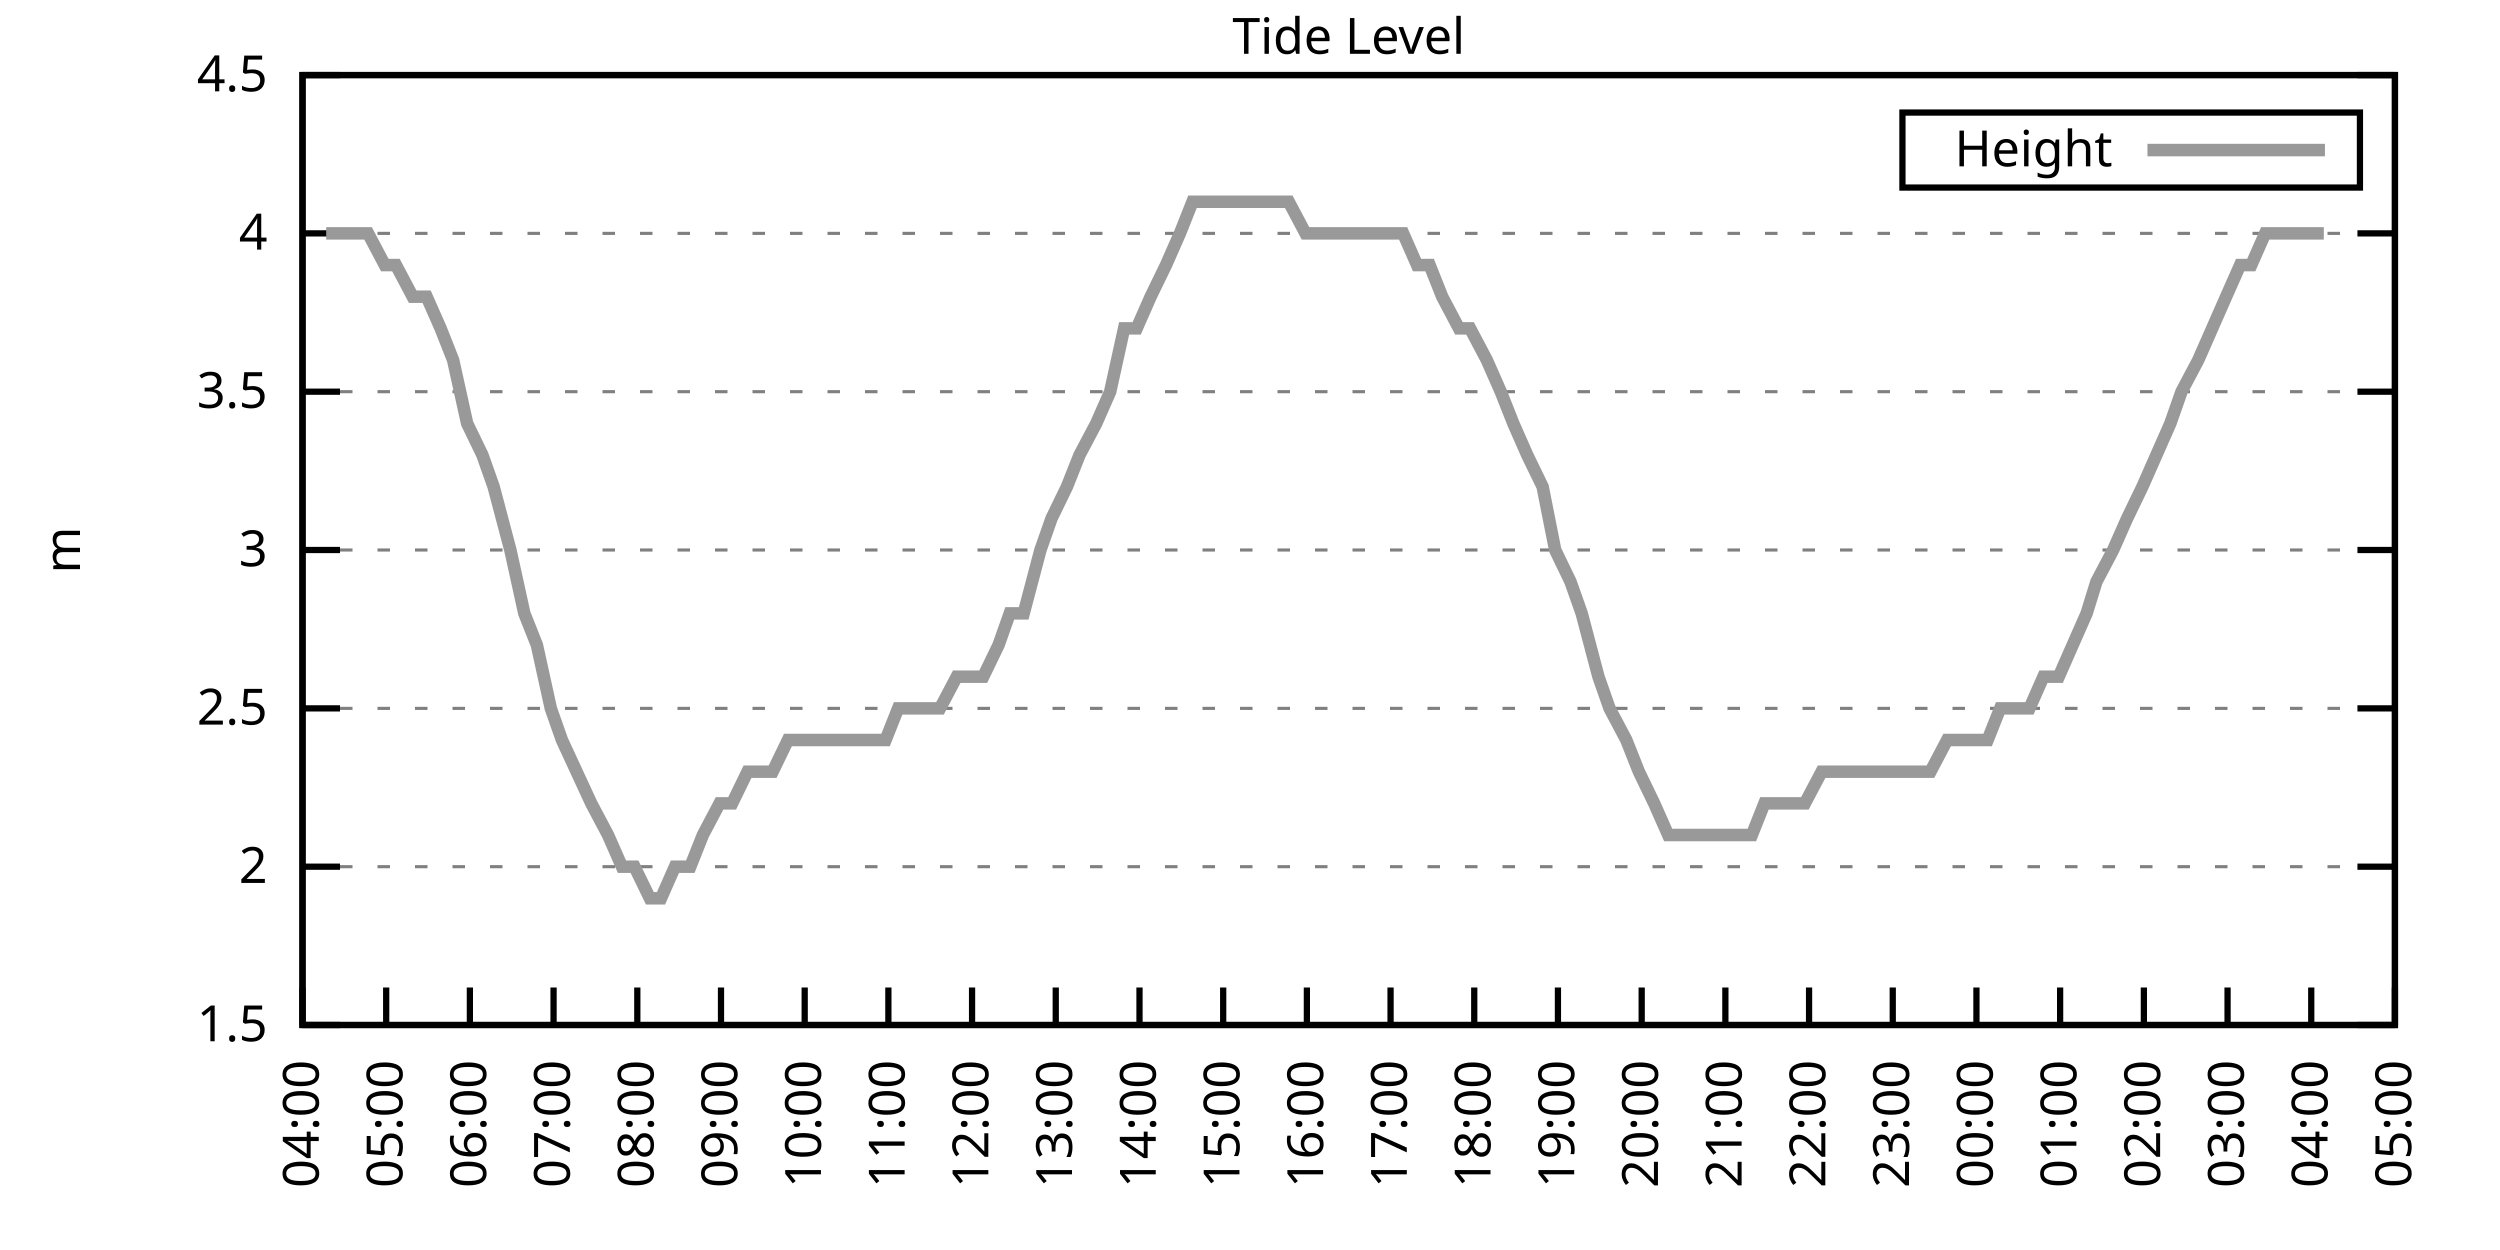
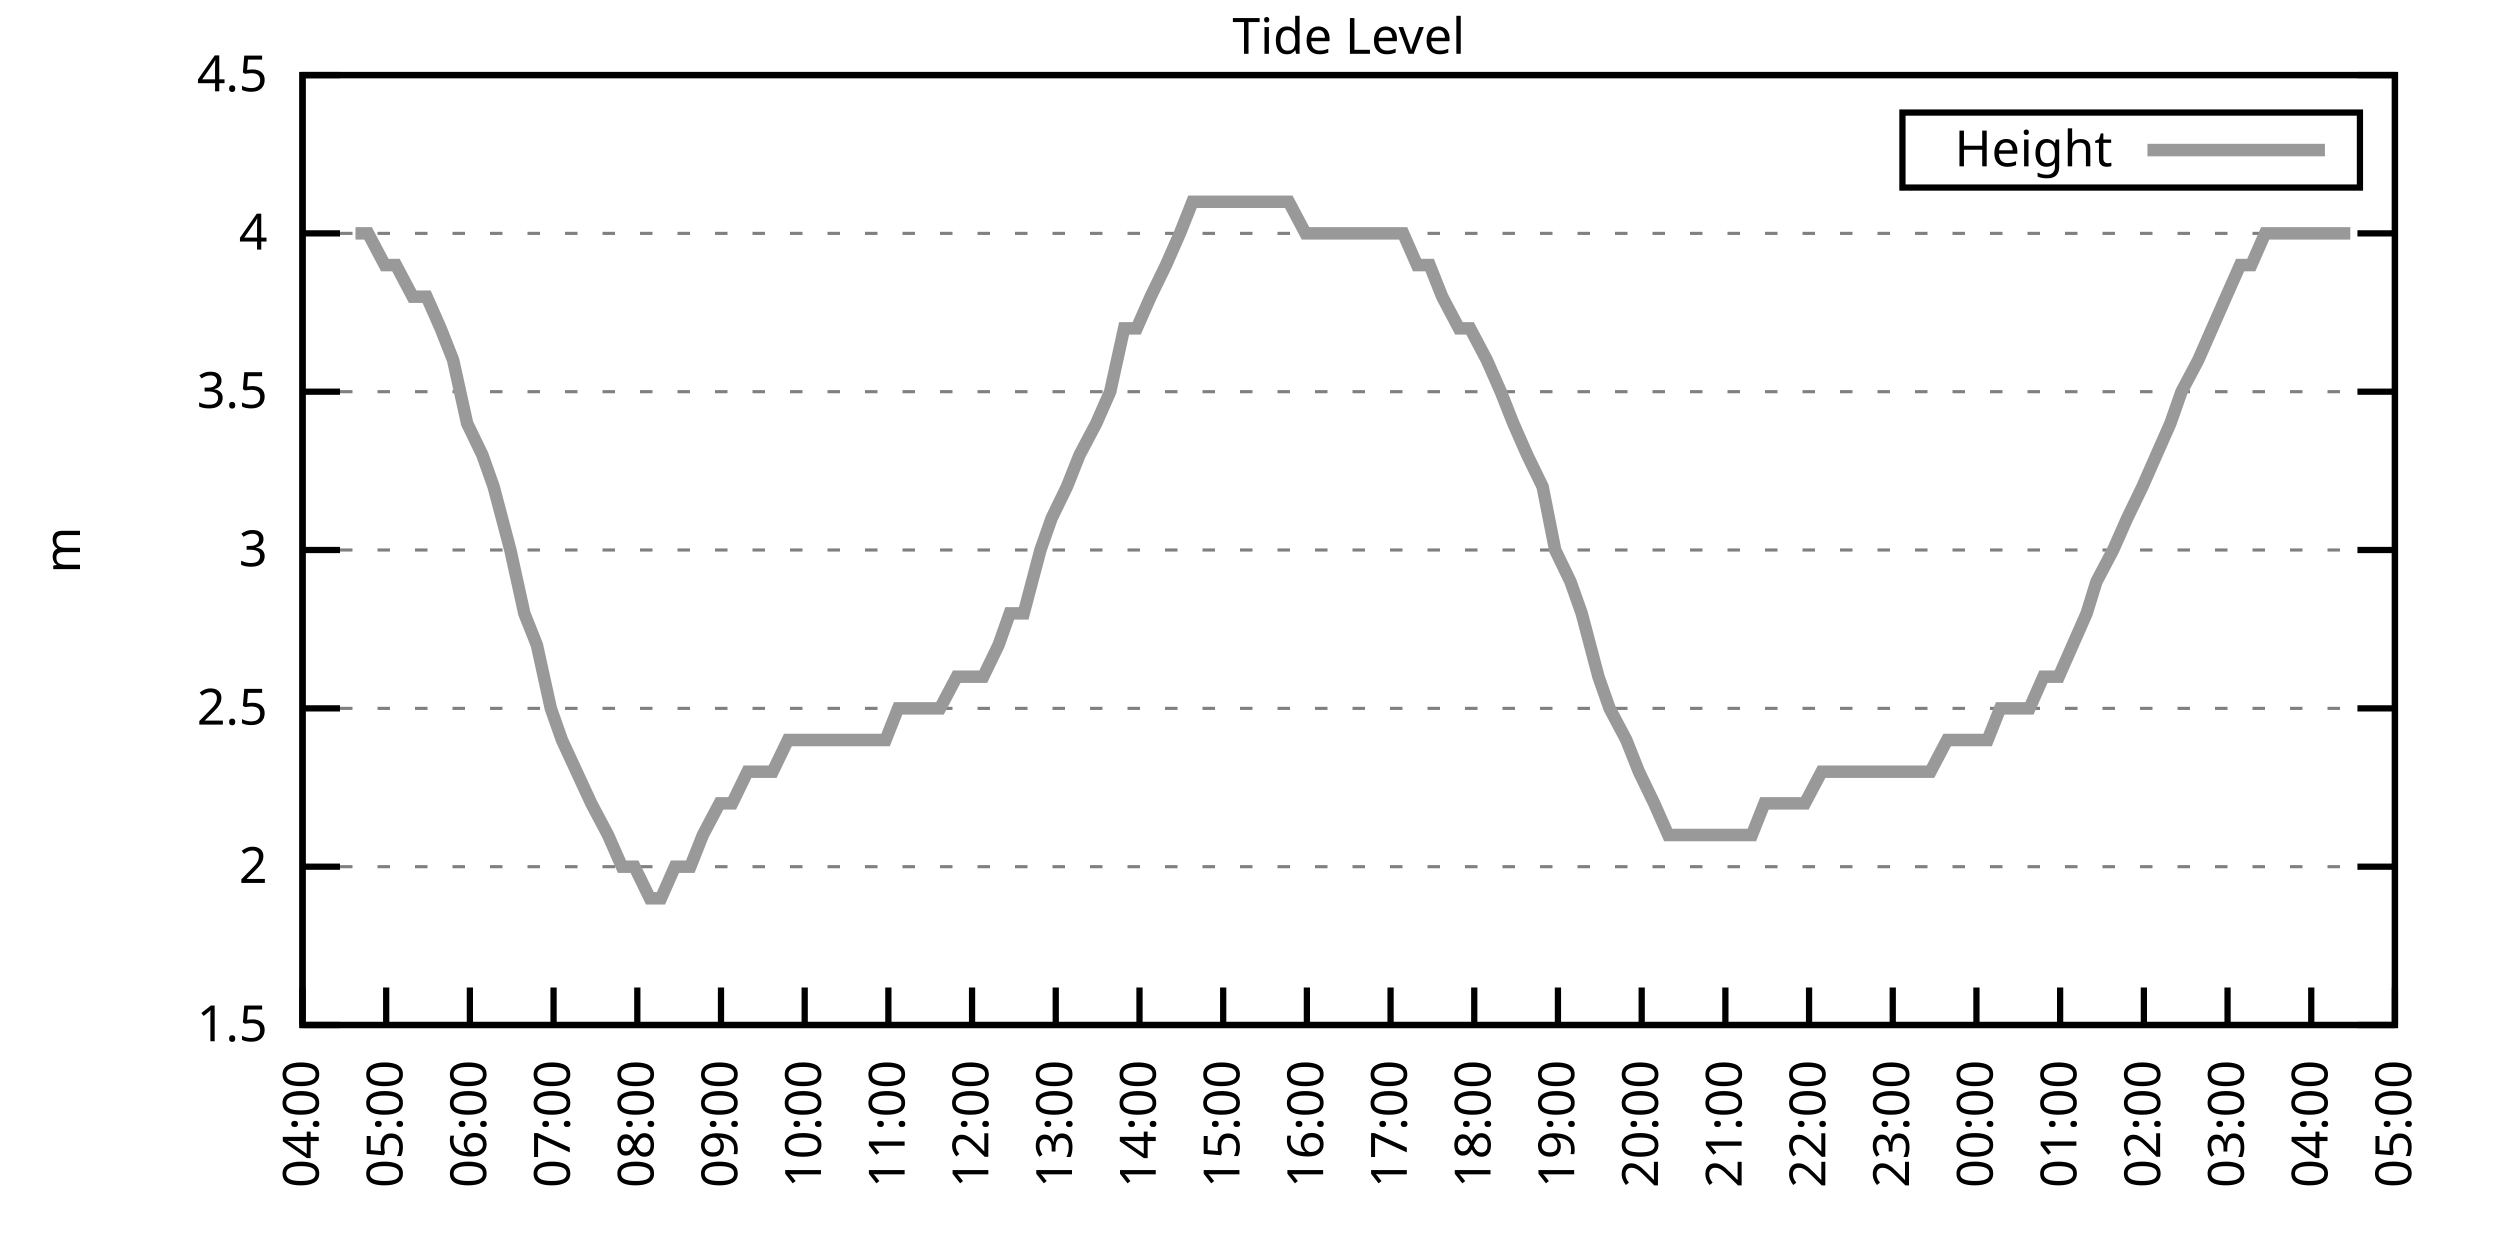
<svg xmlns="http://www.w3.org/2000/svg" xmlns:xlink="http://www.w3.org/1999/xlink" width="400" height="200" viewBox="0 0 400 200">
  <g id="gnuplot_canvas">
    <rect x="0" y="0" width="400" height="200" fill="none" />
    <defs>
      <circle id="gpDot" r="0.5" stroke-width="0.5" stroke="currentColor" />
      <path id="gpPt0" stroke-width="0.333" stroke="currentColor" d="M-1,0 h2 M0,-1 v2" />
      <path id="gpPt1" stroke-width="0.333" stroke="currentColor" d="M-1,-1 L1,1 M1,-1 L-1,1" />
      <path id="gpPt2" stroke-width="0.333" stroke="currentColor" d="M-1,0 L1,0 M0,-1 L0,1 M-1,-1 L1,1 M-1,1 L1,-1" />
      <rect id="gpPt3" stroke-width="0.333" stroke="currentColor" x="-1" y="-1" width="2" height="2" />
      <rect id="gpPt4" stroke-width="0.333" stroke="currentColor" fill="currentColor" x="-1" y="-1" width="2" height="2" />
      <circle id="gpPt5" stroke-width="0.333" stroke="currentColor" cx="0" cy="0" r="1" />
      <use xlink:href="#gpPt5" id="gpPt6" fill="currentColor" stroke="none" />
      <path id="gpPt7" stroke-width="0.333" stroke="currentColor" d="M0,-1.33 L-1.33,0.67 L1.33,0.67 z" />
      <use xlink:href="#gpPt7" id="gpPt8" fill="currentColor" stroke="none" />
      <use xlink:href="#gpPt7" id="gpPt9" stroke="currentColor" transform="rotate(180)" />
      <use xlink:href="#gpPt9" id="gpPt10" fill="currentColor" stroke="none" />
      <use xlink:href="#gpPt3" id="gpPt11" stroke="currentColor" transform="rotate(45)" />
      <use xlink:href="#gpPt11" id="gpPt12" fill="currentColor" stroke="none" />
      <path id="gpPt13" stroke-width="0.333" stroke="currentColor" d="M0,1.330 L1.265,0.411 L0.782,-1.067 L-0.782,-1.076 L-1.265,0.411 z" />
      <use xlink:href="#gpPt13" id="gpPt14" fill="currentColor" stroke="none" />
      <filter id="textbox" filterUnits="objectBoundingBox" x="0" y="0" height="1" width="1">
        <feFlood flood-color="white" flood-opacity="1" result="bgnd" />
        <feComposite in="SourceGraphic" in2="bgnd" operator="atop" />
      </filter>
      <filter id="greybox" filterUnits="objectBoundingBox" x="0" y="0" height="1" width="1">
        <feFlood flood-color="lightgrey" flood-opacity="1" result="grey" />
        <feComposite in="SourceGraphic" in2="grey" operator="atop" />
      </filter>
    </defs>
    <g fill="none" color="white" stroke="currentColor" stroke-width="1.00" stroke-linecap="butt" stroke-linejoin="miter">
</g>
    <g fill="none" color="black" stroke="currentColor" stroke-width="1.00" stroke-linecap="butt" stroke-linejoin="miter">
      <g stroke="none" shape-rendering="crispEdges">
        <polygon fill="rgb(255, 255, 255)" points="48.40,164.00 383.18,164.00 383.18,12.02 48.40,12.02 " />
      </g>
    </g>
    <g fill="none" color="black" stroke="currentColor" stroke-width="1.00" stroke-linecap="butt" stroke-linejoin="miter">
</g>
    <g fill="none" color="black" stroke="black" stroke-width="0.50" stroke-linecap="butt" stroke-linejoin="miter">
</g>
    <g fill="none" color="gray" stroke="currentColor" stroke-width="0.50" stroke-linecap="butt" stroke-linejoin="miter">
      <path stroke="gray" stroke-dasharray="2,4" class="gridline" d="M48.40,164.00 L383.19,164.00  " />
    </g>
    <g fill="none" color="gray" stroke="gray" stroke-width="1.00" stroke-linecap="butt" stroke-linejoin="miter">
</g>
    <g fill="none" color="black" stroke="currentColor" stroke-width="1.00" stroke-linecap="butt" stroke-linejoin="miter">
      <path stroke="black" d="M48.40,164.00 L54.40,164.00 M383.19,164.00 L377.19,164.00  " />
      <g transform="translate(42.80,166.60)" stroke="none" fill="black" font-family="Sans" font-size="8.00" text-anchor="end">
        <text>
          <tspan font-family="Sans"> 1.5</tspan>
        </text>
      </g>
    </g>
    <g fill="none" color="black" stroke="currentColor" stroke-width="1.00" stroke-linecap="butt" stroke-linejoin="miter">
</g>
    <g fill="none" color="black" stroke="black" stroke-width="0.50" stroke-linecap="butt" stroke-linejoin="miter">
</g>
    <g fill="none" color="gray" stroke="currentColor" stroke-width="0.50" stroke-linecap="butt" stroke-linejoin="miter">
      <path stroke="gray" stroke-dasharray="2,4" class="gridline" d="M48.40,138.67 L383.19,138.67  " />
    </g>
    <g fill="none" color="gray" stroke="gray" stroke-width="1.00" stroke-linecap="butt" stroke-linejoin="miter">
</g>
    <g fill="none" color="black" stroke="currentColor" stroke-width="1.00" stroke-linecap="butt" stroke-linejoin="miter">
      <path stroke="black" d="M48.40,138.67 L54.40,138.67 M383.19,138.67 L377.19,138.67  " />
      <g transform="translate(42.80,141.27)" stroke="none" fill="black" font-family="Sans" font-size="8.00" text-anchor="end">
        <text>
          <tspan font-family="Sans"> 2</tspan>
        </text>
      </g>
    </g>
    <g fill="none" color="black" stroke="currentColor" stroke-width="1.00" stroke-linecap="butt" stroke-linejoin="miter">
</g>
    <g fill="none" color="black" stroke="black" stroke-width="0.50" stroke-linecap="butt" stroke-linejoin="miter">
</g>
    <g fill="none" color="gray" stroke="currentColor" stroke-width="0.50" stroke-linecap="butt" stroke-linejoin="miter">
      <path stroke="gray" stroke-dasharray="2,4" class="gridline" d="M48.40,113.34 L383.19,113.34  " />
    </g>
    <g fill="none" color="gray" stroke="gray" stroke-width="1.00" stroke-linecap="butt" stroke-linejoin="miter">
</g>
    <g fill="none" color="black" stroke="currentColor" stroke-width="1.00" stroke-linecap="butt" stroke-linejoin="miter">
      <path stroke="black" d="M48.40,113.34 L54.40,113.34 M383.19,113.34 L377.19,113.34  " />
      <g transform="translate(42.80,115.94)" stroke="none" fill="black" font-family="Sans" font-size="8.00" text-anchor="end">
        <text>
          <tspan font-family="Sans"> 2.5</tspan>
        </text>
      </g>
    </g>
    <g fill="none" color="black" stroke="currentColor" stroke-width="1.00" stroke-linecap="butt" stroke-linejoin="miter">
</g>
    <g fill="none" color="black" stroke="black" stroke-width="0.50" stroke-linecap="butt" stroke-linejoin="miter">
</g>
    <g fill="none" color="gray" stroke="currentColor" stroke-width="0.50" stroke-linecap="butt" stroke-linejoin="miter">
      <path stroke="gray" stroke-dasharray="2,4" class="gridline" d="M48.40,88.00 L383.19,88.00  " />
    </g>
    <g fill="none" color="gray" stroke="gray" stroke-width="1.00" stroke-linecap="butt" stroke-linejoin="miter">
</g>
    <g fill="none" color="black" stroke="currentColor" stroke-width="1.00" stroke-linecap="butt" stroke-linejoin="miter">
      <path stroke="black" d="M48.40,88.00 L54.40,88.00 M383.19,88.00 L377.19,88.00  " />
      <g transform="translate(42.80,90.60)" stroke="none" fill="black" font-family="Sans" font-size="8.00" text-anchor="end">
        <text>
          <tspan font-family="Sans"> 3</tspan>
        </text>
      </g>
    </g>
    <g fill="none" color="black" stroke="currentColor" stroke-width="1.00" stroke-linecap="butt" stroke-linejoin="miter">
</g>
    <g fill="none" color="black" stroke="black" stroke-width="0.50" stroke-linecap="butt" stroke-linejoin="miter">
</g>
    <g fill="none" color="gray" stroke="currentColor" stroke-width="0.50" stroke-linecap="butt" stroke-linejoin="miter">
      <path stroke="gray" stroke-dasharray="2,4" class="gridline" d="M48.40,62.67 L383.19,62.67  " />
    </g>
    <g fill="none" color="gray" stroke="gray" stroke-width="1.00" stroke-linecap="butt" stroke-linejoin="miter">
</g>
    <g fill="none" color="black" stroke="currentColor" stroke-width="1.00" stroke-linecap="butt" stroke-linejoin="miter">
      <path stroke="black" d="M48.40,62.67 L54.40,62.67 M383.19,62.67 L377.19,62.67  " />
      <g transform="translate(42.80,65.27)" stroke="none" fill="black" font-family="Sans" font-size="8.00" text-anchor="end">
        <text>
          <tspan font-family="Sans"> 3.5</tspan>
        </text>
      </g>
    </g>
    <g fill="none" color="black" stroke="currentColor" stroke-width="1.00" stroke-linecap="butt" stroke-linejoin="miter">
</g>
    <g fill="none" color="black" stroke="black" stroke-width="0.50" stroke-linecap="butt" stroke-linejoin="miter">
</g>
    <g fill="none" color="gray" stroke="currentColor" stroke-width="0.50" stroke-linecap="butt" stroke-linejoin="miter">
      <path stroke="gray" stroke-dasharray="2,4" class="gridline" d="M48.40,37.34 L383.19,37.34  " />
    </g>
    <g fill="none" color="gray" stroke="gray" stroke-width="1.00" stroke-linecap="butt" stroke-linejoin="miter">
</g>
    <g fill="none" color="black" stroke="currentColor" stroke-width="1.00" stroke-linecap="butt" stroke-linejoin="miter">
      <path stroke="black" d="M48.40,37.34 L54.40,37.34 M383.19,37.34 L377.19,37.34  " />
      <g transform="translate(42.80,39.94)" stroke="none" fill="black" font-family="Sans" font-size="8.00" text-anchor="end">
        <text>
          <tspan font-family="Sans"> 4</tspan>
        </text>
      </g>
    </g>
    <g fill="none" color="black" stroke="currentColor" stroke-width="1.00" stroke-linecap="butt" stroke-linejoin="miter">
</g>
    <g fill="none" color="black" stroke="black" stroke-width="0.50" stroke-linecap="butt" stroke-linejoin="miter">
</g>
    <g fill="none" color="gray" stroke="currentColor" stroke-width="0.50" stroke-linecap="butt" stroke-linejoin="miter">
      <path stroke="gray" stroke-dasharray="2,4" class="gridline" d="M48.40,12.01 L383.19,12.01  " />
    </g>
    <g fill="none" color="gray" stroke="gray" stroke-width="1.00" stroke-linecap="butt" stroke-linejoin="miter">
</g>
    <g fill="none" color="black" stroke="currentColor" stroke-width="1.00" stroke-linecap="butt" stroke-linejoin="miter">
      <path stroke="black" d="M48.40,12.01 L54.40,12.01 M383.19,12.01 L377.19,12.01  " />
      <g transform="translate(42.80,14.61)" stroke="none" fill="black" font-family="Sans" font-size="8.00" text-anchor="end">
        <text>
          <tspan font-family="Sans"> 4.5</tspan>
        </text>
      </g>
    </g>
    <g fill="none" color="black" stroke="currentColor" stroke-width="1.00" stroke-linecap="butt" stroke-linejoin="miter">
      <path stroke="black" d="M48.40,164.00 L48.40,158.00  " />
      <g transform="translate(51.00,169.60) rotate(270.00)" stroke="none" fill="black" font-family="Sans" font-size="8.00" text-anchor="end">
        <text>
          <tspan font-family="Sans">04:00</tspan>
        </text>
      </g>
    </g>
    <g fill="none" color="black" stroke="currentColor" stroke-width="1.00" stroke-linecap="butt" stroke-linejoin="miter">
      <path stroke="black" d="M61.79,164.00 L61.79,158.00  " />
      <g transform="translate(64.39,169.60) rotate(270.00)" stroke="none" fill="black" font-family="Sans" font-size="8.00" text-anchor="end">
        <text>
          <tspan font-family="Sans">05:00</tspan>
        </text>
      </g>
    </g>
    <g fill="none" color="black" stroke="currentColor" stroke-width="1.00" stroke-linecap="butt" stroke-linejoin="miter">
      <path stroke="black" d="M75.18,164.00 L75.18,158.00  " />
      <g transform="translate(77.78,169.60) rotate(270.00)" stroke="none" fill="black" font-family="Sans" font-size="8.00" text-anchor="end">
        <text>
          <tspan font-family="Sans">06:00</tspan>
        </text>
      </g>
    </g>
    <g fill="none" color="black" stroke="currentColor" stroke-width="1.00" stroke-linecap="butt" stroke-linejoin="miter">
      <path stroke="black" d="M88.57,164.00 L88.57,158.00  " />
      <g transform="translate(91.17,169.60) rotate(270.00)" stroke="none" fill="black" font-family="Sans" font-size="8.00" text-anchor="end">
        <text>
          <tspan font-family="Sans">07:00</tspan>
        </text>
      </g>
    </g>
    <g fill="none" color="black" stroke="currentColor" stroke-width="1.00" stroke-linecap="butt" stroke-linejoin="miter">
      <path stroke="black" d="M101.97,164.00 L101.97,158.00  " />
      <g transform="translate(104.57,169.60) rotate(270.00)" stroke="none" fill="black" font-family="Sans" font-size="8.00" text-anchor="end">
        <text>
          <tspan font-family="Sans">08:00</tspan>
        </text>
      </g>
    </g>
    <g fill="none" color="black" stroke="currentColor" stroke-width="1.00" stroke-linecap="butt" stroke-linejoin="miter">
      <path stroke="black" d="M115.36,164.00 L115.36,158.00  " />
      <g transform="translate(117.96,169.60) rotate(270.00)" stroke="none" fill="black" font-family="Sans" font-size="8.00" text-anchor="end">
        <text>
          <tspan font-family="Sans">09:00</tspan>
        </text>
      </g>
    </g>
    <g fill="none" color="black" stroke="currentColor" stroke-width="1.00" stroke-linecap="butt" stroke-linejoin="miter">
      <path stroke="black" d="M128.75,164.00 L128.75,158.00  " />
      <g transform="translate(131.35,169.60) rotate(270.00)" stroke="none" fill="black" font-family="Sans" font-size="8.00" text-anchor="end">
        <text>
          <tspan font-family="Sans">10:00</tspan>
        </text>
      </g>
    </g>
    <g fill="none" color="black" stroke="currentColor" stroke-width="1.00" stroke-linecap="butt" stroke-linejoin="miter">
      <path stroke="black" d="M142.14,164.00 L142.14,158.00  " />
      <g transform="translate(144.74,169.60) rotate(270.00)" stroke="none" fill="black" font-family="Sans" font-size="8.00" text-anchor="end">
        <text>
          <tspan font-family="Sans">11:00</tspan>
        </text>
      </g>
    </g>
    <g fill="none" color="black" stroke="currentColor" stroke-width="1.00" stroke-linecap="butt" stroke-linejoin="miter">
      <path stroke="black" d="M155.53,164.00 L155.53,158.00  " />
      <g transform="translate(158.13,169.60) rotate(270.00)" stroke="none" fill="black" font-family="Sans" font-size="8.00" text-anchor="end">
        <text>
          <tspan font-family="Sans">12:00</tspan>
        </text>
      </g>
    </g>
    <g fill="none" color="black" stroke="currentColor" stroke-width="1.00" stroke-linecap="butt" stroke-linejoin="miter">
      <path stroke="black" d="M168.92,164.00 L168.92,158.00  " />
      <g transform="translate(171.52,169.60) rotate(270.00)" stroke="none" fill="black" font-family="Sans" font-size="8.00" text-anchor="end">
        <text>
          <tspan font-family="Sans">13:00</tspan>
        </text>
      </g>
    </g>
    <g fill="none" color="black" stroke="currentColor" stroke-width="1.00" stroke-linecap="butt" stroke-linejoin="miter">
      <path stroke="black" d="M182.32,164.00 L182.32,158.00  " />
      <g transform="translate(184.92,169.60) rotate(270.00)" stroke="none" fill="black" font-family="Sans" font-size="8.00" text-anchor="end">
        <text>
          <tspan font-family="Sans">14:00</tspan>
        </text>
      </g>
    </g>
    <g fill="none" color="black" stroke="currentColor" stroke-width="1.00" stroke-linecap="butt" stroke-linejoin="miter">
      <path stroke="black" d="M195.71,164.00 L195.71,158.00  " />
      <g transform="translate(198.31,169.60) rotate(270.00)" stroke="none" fill="black" font-family="Sans" font-size="8.00" text-anchor="end">
        <text>
          <tspan font-family="Sans">15:00</tspan>
        </text>
      </g>
    </g>
    <g fill="none" color="black" stroke="currentColor" stroke-width="1.00" stroke-linecap="butt" stroke-linejoin="miter">
      <path stroke="black" d="M209.10,164.00 L209.10,158.00  " />
      <g transform="translate(211.70,169.60) rotate(270.00)" stroke="none" fill="black" font-family="Sans" font-size="8.00" text-anchor="end">
        <text>
          <tspan font-family="Sans">16:00</tspan>
        </text>
      </g>
    </g>
    <g fill="none" color="black" stroke="currentColor" stroke-width="1.00" stroke-linecap="butt" stroke-linejoin="miter">
      <path stroke="black" d="M222.49,164.00 L222.49,158.00  " />
      <g transform="translate(225.09,169.60) rotate(270.00)" stroke="none" fill="black" font-family="Sans" font-size="8.00" text-anchor="end">
        <text>
          <tspan font-family="Sans">17:00</tspan>
        </text>
      </g>
    </g>
    <g fill="none" color="black" stroke="currentColor" stroke-width="1.00" stroke-linecap="butt" stroke-linejoin="miter">
      <path stroke="black" d="M235.88,164.00 L235.88,158.00  " />
      <g transform="translate(238.48,169.60) rotate(270.00)" stroke="none" fill="black" font-family="Sans" font-size="8.00" text-anchor="end">
        <text>
          <tspan font-family="Sans">18:00</tspan>
        </text>
      </g>
    </g>
    <g fill="none" color="black" stroke="currentColor" stroke-width="1.00" stroke-linecap="butt" stroke-linejoin="miter">
      <path stroke="black" d="M249.27,164.00 L249.27,158.00  " />
      <g transform="translate(251.87,169.60) rotate(270.00)" stroke="none" fill="black" font-family="Sans" font-size="8.00" text-anchor="end">
        <text>
          <tspan font-family="Sans">19:00</tspan>
        </text>
      </g>
    </g>
    <g fill="none" color="black" stroke="currentColor" stroke-width="1.00" stroke-linecap="butt" stroke-linejoin="miter">
      <path stroke="black" d="M262.67,164.00 L262.67,158.00  " />
      <g transform="translate(265.27,169.60) rotate(270.00)" stroke="none" fill="black" font-family="Sans" font-size="8.00" text-anchor="end">
        <text>
          <tspan font-family="Sans">20:00</tspan>
        </text>
      </g>
    </g>
    <g fill="none" color="black" stroke="currentColor" stroke-width="1.00" stroke-linecap="butt" stroke-linejoin="miter">
      <path stroke="black" d="M276.06,164.00 L276.06,158.00  " />
      <g transform="translate(278.66,169.60) rotate(270.00)" stroke="none" fill="black" font-family="Sans" font-size="8.00" text-anchor="end">
        <text>
          <tspan font-family="Sans">21:00</tspan>
        </text>
      </g>
    </g>
    <g fill="none" color="black" stroke="currentColor" stroke-width="1.00" stroke-linecap="butt" stroke-linejoin="miter">
      <path stroke="black" d="M289.45,164.00 L289.45,158.00  " />
      <g transform="translate(292.05,169.60) rotate(270.00)" stroke="none" fill="black" font-family="Sans" font-size="8.00" text-anchor="end">
        <text>
          <tspan font-family="Sans">22:00</tspan>
        </text>
      </g>
    </g>
    <g fill="none" color="black" stroke="currentColor" stroke-width="1.00" stroke-linecap="butt" stroke-linejoin="miter">
      <path stroke="black" d="M302.84,164.00 L302.84,158.00  " />
      <g transform="translate(305.44,169.60) rotate(270.00)" stroke="none" fill="black" font-family="Sans" font-size="8.00" text-anchor="end">
        <text>
          <tspan font-family="Sans">23:00</tspan>
        </text>
      </g>
    </g>
    <g fill="none" color="black" stroke="currentColor" stroke-width="1.00" stroke-linecap="butt" stroke-linejoin="miter">
      <path stroke="black" d="M316.23,164.00 L316.23,158.00  " />
      <g transform="translate(318.83,169.60) rotate(270.00)" stroke="none" fill="black" font-family="Sans" font-size="8.00" text-anchor="end">
        <text>
          <tspan font-family="Sans">00:00</tspan>
        </text>
      </g>
    </g>
    <g fill="none" color="black" stroke="currentColor" stroke-width="1.00" stroke-linecap="butt" stroke-linejoin="miter">
      <path stroke="black" d="M329.62,164.00 L329.62,158.00  " />
      <g transform="translate(332.22,169.60) rotate(270.00)" stroke="none" fill="black" font-family="Sans" font-size="8.00" text-anchor="end">
        <text>
          <tspan font-family="Sans">01:00</tspan>
        </text>
      </g>
    </g>
    <g fill="none" color="black" stroke="currentColor" stroke-width="1.00" stroke-linecap="butt" stroke-linejoin="miter">
      <path stroke="black" d="M343.02,164.00 L343.02,158.00  " />
      <g transform="translate(345.62,169.60) rotate(270.00)" stroke="none" fill="black" font-family="Sans" font-size="8.00" text-anchor="end">
        <text>
          <tspan font-family="Sans">02:00</tspan>
        </text>
      </g>
    </g>
    <g fill="none" color="black" stroke="currentColor" stroke-width="1.00" stroke-linecap="butt" stroke-linejoin="miter">
      <path stroke="black" d="M356.41,164.00 L356.41,158.00  " />
      <g transform="translate(359.01,169.60) rotate(270.00)" stroke="none" fill="black" font-family="Sans" font-size="8.00" text-anchor="end">
        <text>
          <tspan font-family="Sans">03:00</tspan>
        </text>
      </g>
    </g>
    <g fill="none" color="black" stroke="currentColor" stroke-width="1.00" stroke-linecap="butt" stroke-linejoin="miter">
      <path stroke="black" d="M369.80,164.00 L369.80,158.00  " />
      <g transform="translate(372.40,169.60) rotate(270.00)" stroke="none" fill="black" font-family="Sans" font-size="8.00" text-anchor="end">
        <text>
          <tspan font-family="Sans">04:00</tspan>
        </text>
      </g>
    </g>
    <g fill="none" color="black" stroke="currentColor" stroke-width="1.00" stroke-linecap="butt" stroke-linejoin="miter">
      <path stroke="black" d="M383.19,164.00 L383.19,158.00  " />
      <g transform="translate(385.79,169.60) rotate(270.00)" stroke="none" fill="black" font-family="Sans" font-size="8.00" text-anchor="end">
        <text>
          <tspan font-family="Sans">05:00</tspan>
        </text>
      </g>
    </g>
    <g fill="none" color="black" stroke="currentColor" stroke-width="1.00" stroke-linecap="butt" stroke-linejoin="miter">
</g>
    <g fill="none" color="black" stroke="currentColor" stroke-width="1.00" stroke-linecap="butt" stroke-linejoin="miter">
      <path stroke="black" d="M48.40,12.01 L48.40,164.00 L383.19,164.00 L383.19,12.01 L48.40,12.01 Z  " />
    </g>
    <g fill="none" color="black" stroke="currentColor" stroke-width="1.00" stroke-linecap="butt" stroke-linejoin="miter">
</g>
    <g fill="none" color="black" stroke="currentColor" stroke-width="1.00" stroke-linecap="butt" stroke-linejoin="miter">
      <path stroke="black" d="M304.39,30.01 L304.39,18.01 L377.59,18.01 L377.59,30.01 L304.39,30.01 Z  " />
    </g>
    <g id="Tide_level_plot_1">
      <g fill="none" color="white" stroke="black" stroke-width="2.00" stroke-linecap="butt" stroke-linejoin="miter">
</g>
      <g fill="none" color="black" stroke="currentColor" stroke-width="2.00" stroke-linecap="butt" stroke-linejoin="miter">
        <g transform="translate(337.99,26.61)" stroke="none" fill="black" font-family="Sans" font-size="8.00" text-anchor="end">
          <text>
            <tspan font-family="Sans">Height</tspan>
          </text>
        </g>
      </g>
      <g fill="none" color="black" stroke="currentColor" stroke-width="2.00" stroke-linecap="butt" stroke-linejoin="miter">
-         <path stroke="rgb(153, 153, 153)" d="M343.59,24.01 L371.99,24.01 M52.19,37.34 L54.65,37.34 L56.88,37.34 L58.89,37.34 L61.57,42.41 L63.35,42.41   L66.03,47.47 L68.26,47.47 L70.50,52.54 L72.50,57.61 L74.74,67.74 L77.19,72.81 L78.98,77.87 L81.66,88.00   L83.89,98.14 L85.90,103.20 L88.13,113.34 L89.91,118.40 L94.60,128.54 L97.28,133.60 L99.51,138.67 L101.52,138.67   L103.98,143.73 L105.76,143.73 L107.99,138.67 L110.45,138.67 L112.46,133.60 L115.13,128.54 L117.14,128.54 L119.60,123.47   L121.61,123.47 L123.62,123.47 L126.07,118.40 L128.53,118.40 L130.76,118.40 L132.77,118.40 L135.22,118.40 L137.23,118.40   L139.24,118.40 L141.69,118.40 L143.70,113.34 L146.38,113.34 L148.39,113.34 L150.40,113.34 L153.08,108.27 L155.09,108.27   L157.32,108.27 L159.77,103.20 L161.56,98.14 L163.79,98.14 L166.47,88.00 L168.25,82.94 L170.71,77.87 L172.72,72.81   L175.40,67.74 L177.63,62.67 L179.86,52.54 L181.87,52.54 L184.10,47.47 L186.56,42.41 L188.79,37.34 L190.80,32.28   L193.03,32.28 L195.04,32.28 L197.72,32.28 L199.95,32.28 L202.18,32.28 L203.97,32.28 L206.20,32.28 L208.88,37.34   L211.11,37.34 L213.34,37.34 L215.35,37.34 L217.80,37.34 L219.81,37.34 L222.27,37.34 L224.50,37.34 L226.73,42.41   L228.74,42.41 L230.75,47.47 L233.43,52.54 L235.21,52.54 L237.89,57.61 L240.12,62.67 L242.13,67.74 L244.36,72.81   L246.82,77.87 L248.83,88.00 L251.28,93.07 L253.07,98.14 L255.75,108.27 L257.53,113.34 L260.21,118.40 L262.22,123.47   L264.67,128.54 L266.91,133.60 L268.92,133.60 L270.92,133.60 L273.60,133.60 L275.61,133.60 L278.07,133.60 L280.30,133.60   L282.31,128.54 L284.76,128.54 L286.77,128.54 L288.78,128.54 L291.46,123.47 L293.47,123.47 L295.92,123.47 L298.15,123.47   L299.94,123.47 L302.39,123.47 L304.40,123.47 L307.08,123.47 L308.87,123.47 L311.54,118.40 L313.78,118.40 L316.01,118.40   L318.02,118.40 L320.03,113.34 L322.48,113.34 L324.71,113.34 L326.95,108.27 L329.40,108.27 L331.63,103.20 L333.86,98.14   L335.43,93.07 L338.10,88.00 L340.34,82.94 L342.79,77.87 L345.02,72.81 L347.26,67.74 L349.04,62.67 L351.72,57.61   L353.95,52.54 L356.18,47.47 L358.42,42.41 L360.20,42.41 L362.43,37.34 L364.66,37.34 L367.34,37.34 L369.58,37.34   L371.81,37.34  " />
+         <path stroke="rgb(153, 153, 153)" d="M343.59,24.01 L371.99,24.01 M56.88,37.34 L58.89,37.34 L61.57,42.41 L63.35,42.41 L66.03,47.47 L68.26,47.47   L70.50,52.54 L72.50,57.61 L74.74,67.74 L77.19,72.81 L78.98,77.87 L81.66,88.00 L83.89,98.14 L85.90,103.20   L88.13,113.34 L89.91,118.40 L94.60,128.54 L97.28,133.60 L99.51,138.67 L101.52,138.67 L103.98,143.73 L105.76,143.73   L107.99,138.67 L110.45,138.67 L112.46,133.60 L115.13,128.54 L117.14,128.54 L119.60,123.47 L121.61,123.47 L123.62,123.47   L126.07,118.40 L128.53,118.40 L130.76,118.40 L132.77,118.40 L135.22,118.40 L137.23,118.40 L139.24,118.40 L141.69,118.40   L143.70,113.34 L146.38,113.34 L148.39,113.34 L150.40,113.34 L153.08,108.27 L155.09,108.27 L157.32,108.27 L159.77,103.20   L161.56,98.14 L163.79,98.14 L166.47,88.00 L168.25,82.94 L170.71,77.87 L172.72,72.81 L175.40,67.74 L177.63,62.67   L179.86,52.54 L181.87,52.54 L184.10,47.47 L186.56,42.41 L188.79,37.34 L190.80,32.28 L193.03,32.28 L195.04,32.28   L197.72,32.28 L199.95,32.28 L202.18,32.28 L203.97,32.28 L206.20,32.28 L208.88,37.34 L211.11,37.34 L213.34,37.34   L215.35,37.34 L217.80,37.34 L219.81,37.34 L222.27,37.34 L224.50,37.34 L226.73,42.41 L228.74,42.41 L230.75,47.47   L233.43,52.54 L235.21,52.54 L237.89,57.61 L240.12,62.67 L242.13,67.74 L244.36,72.81 L246.82,77.87 L248.83,88.00   L251.28,93.07 L253.07,98.14 L255.75,108.27 L257.53,113.34 L260.21,118.40 L262.22,123.47 L264.67,128.54 L266.91,133.60   L268.92,133.60 L270.92,133.60 L273.60,133.60 L275.61,133.60 L278.07,133.60 L280.30,133.60 L282.31,128.54 L284.76,128.54   L286.77,128.54 L288.78,128.54 L291.46,123.47 L293.47,123.47 L295.92,123.47 L298.15,123.47 L299.94,123.47 L302.39,123.47   L304.40,123.47 L307.08,123.47 L308.87,123.47 L311.54,118.40 L313.78,118.40 L316.01,118.40 L318.02,118.40 L320.03,113.34   L322.48,113.34 L324.71,113.34 L326.95,108.27 L329.40,108.27 L331.63,103.20 L333.86,98.14 L335.43,93.07 L338.10,88.00   L340.34,82.94 L342.79,77.87 L345.02,72.81 L347.26,67.74 L349.04,62.67 L351.72,57.61 L353.95,52.54 L356.18,47.47   L358.42,42.41 L360.20,42.41 L362.43,37.34 L364.66,37.34 L367.34,37.34 L369.58,37.34 L371.81,37.34 L373.82,37.34   L376.05,37.34  " />
      </g>
    </g>
    <g fill="none" color="black" stroke="currentColor" stroke-width="2.00" stroke-linecap="butt" stroke-linejoin="miter">
</g>
    <g fill="none" color="black" stroke="black" stroke-width="1.00" stroke-linecap="butt" stroke-linejoin="miter">
</g>
    <g fill="none" color="black" stroke="currentColor" stroke-width="1.00" stroke-linecap="butt" stroke-linejoin="miter">
      <path stroke="black" d="M48.40,12.01 L48.40,164.00 L383.19,164.00 L383.19,12.01 L48.40,12.01 Z  " />
      <g transform="translate(12.80,88.01) rotate(270.00)" stroke="none" fill="black" font-family="Sans" font-size="8.00" text-anchor="middle">
        <text>
          <tspan font-family="Sans">m</tspan>
        </text>
      </g>
    </g>
    <g fill="none" color="black" stroke="currentColor" stroke-width="1.00" stroke-linecap="butt" stroke-linejoin="miter">
</g>
    <g fill="none" color="black" stroke="currentColor" stroke-width="1.00" stroke-linecap="butt" stroke-linejoin="miter">
      <g transform="translate(215.79,8.61)" stroke="none" fill="black" font-family="Sans" font-size="8.00" text-anchor="middle">
        <text>
          <tspan font-family="Sans">Tide Level</tspan>
        </text>
      </g>
    </g>
    <g fill="none" color="black" stroke="currentColor" stroke-width="1.00" stroke-linecap="butt" stroke-linejoin="miter">
</g>
  </g>
</svg>
